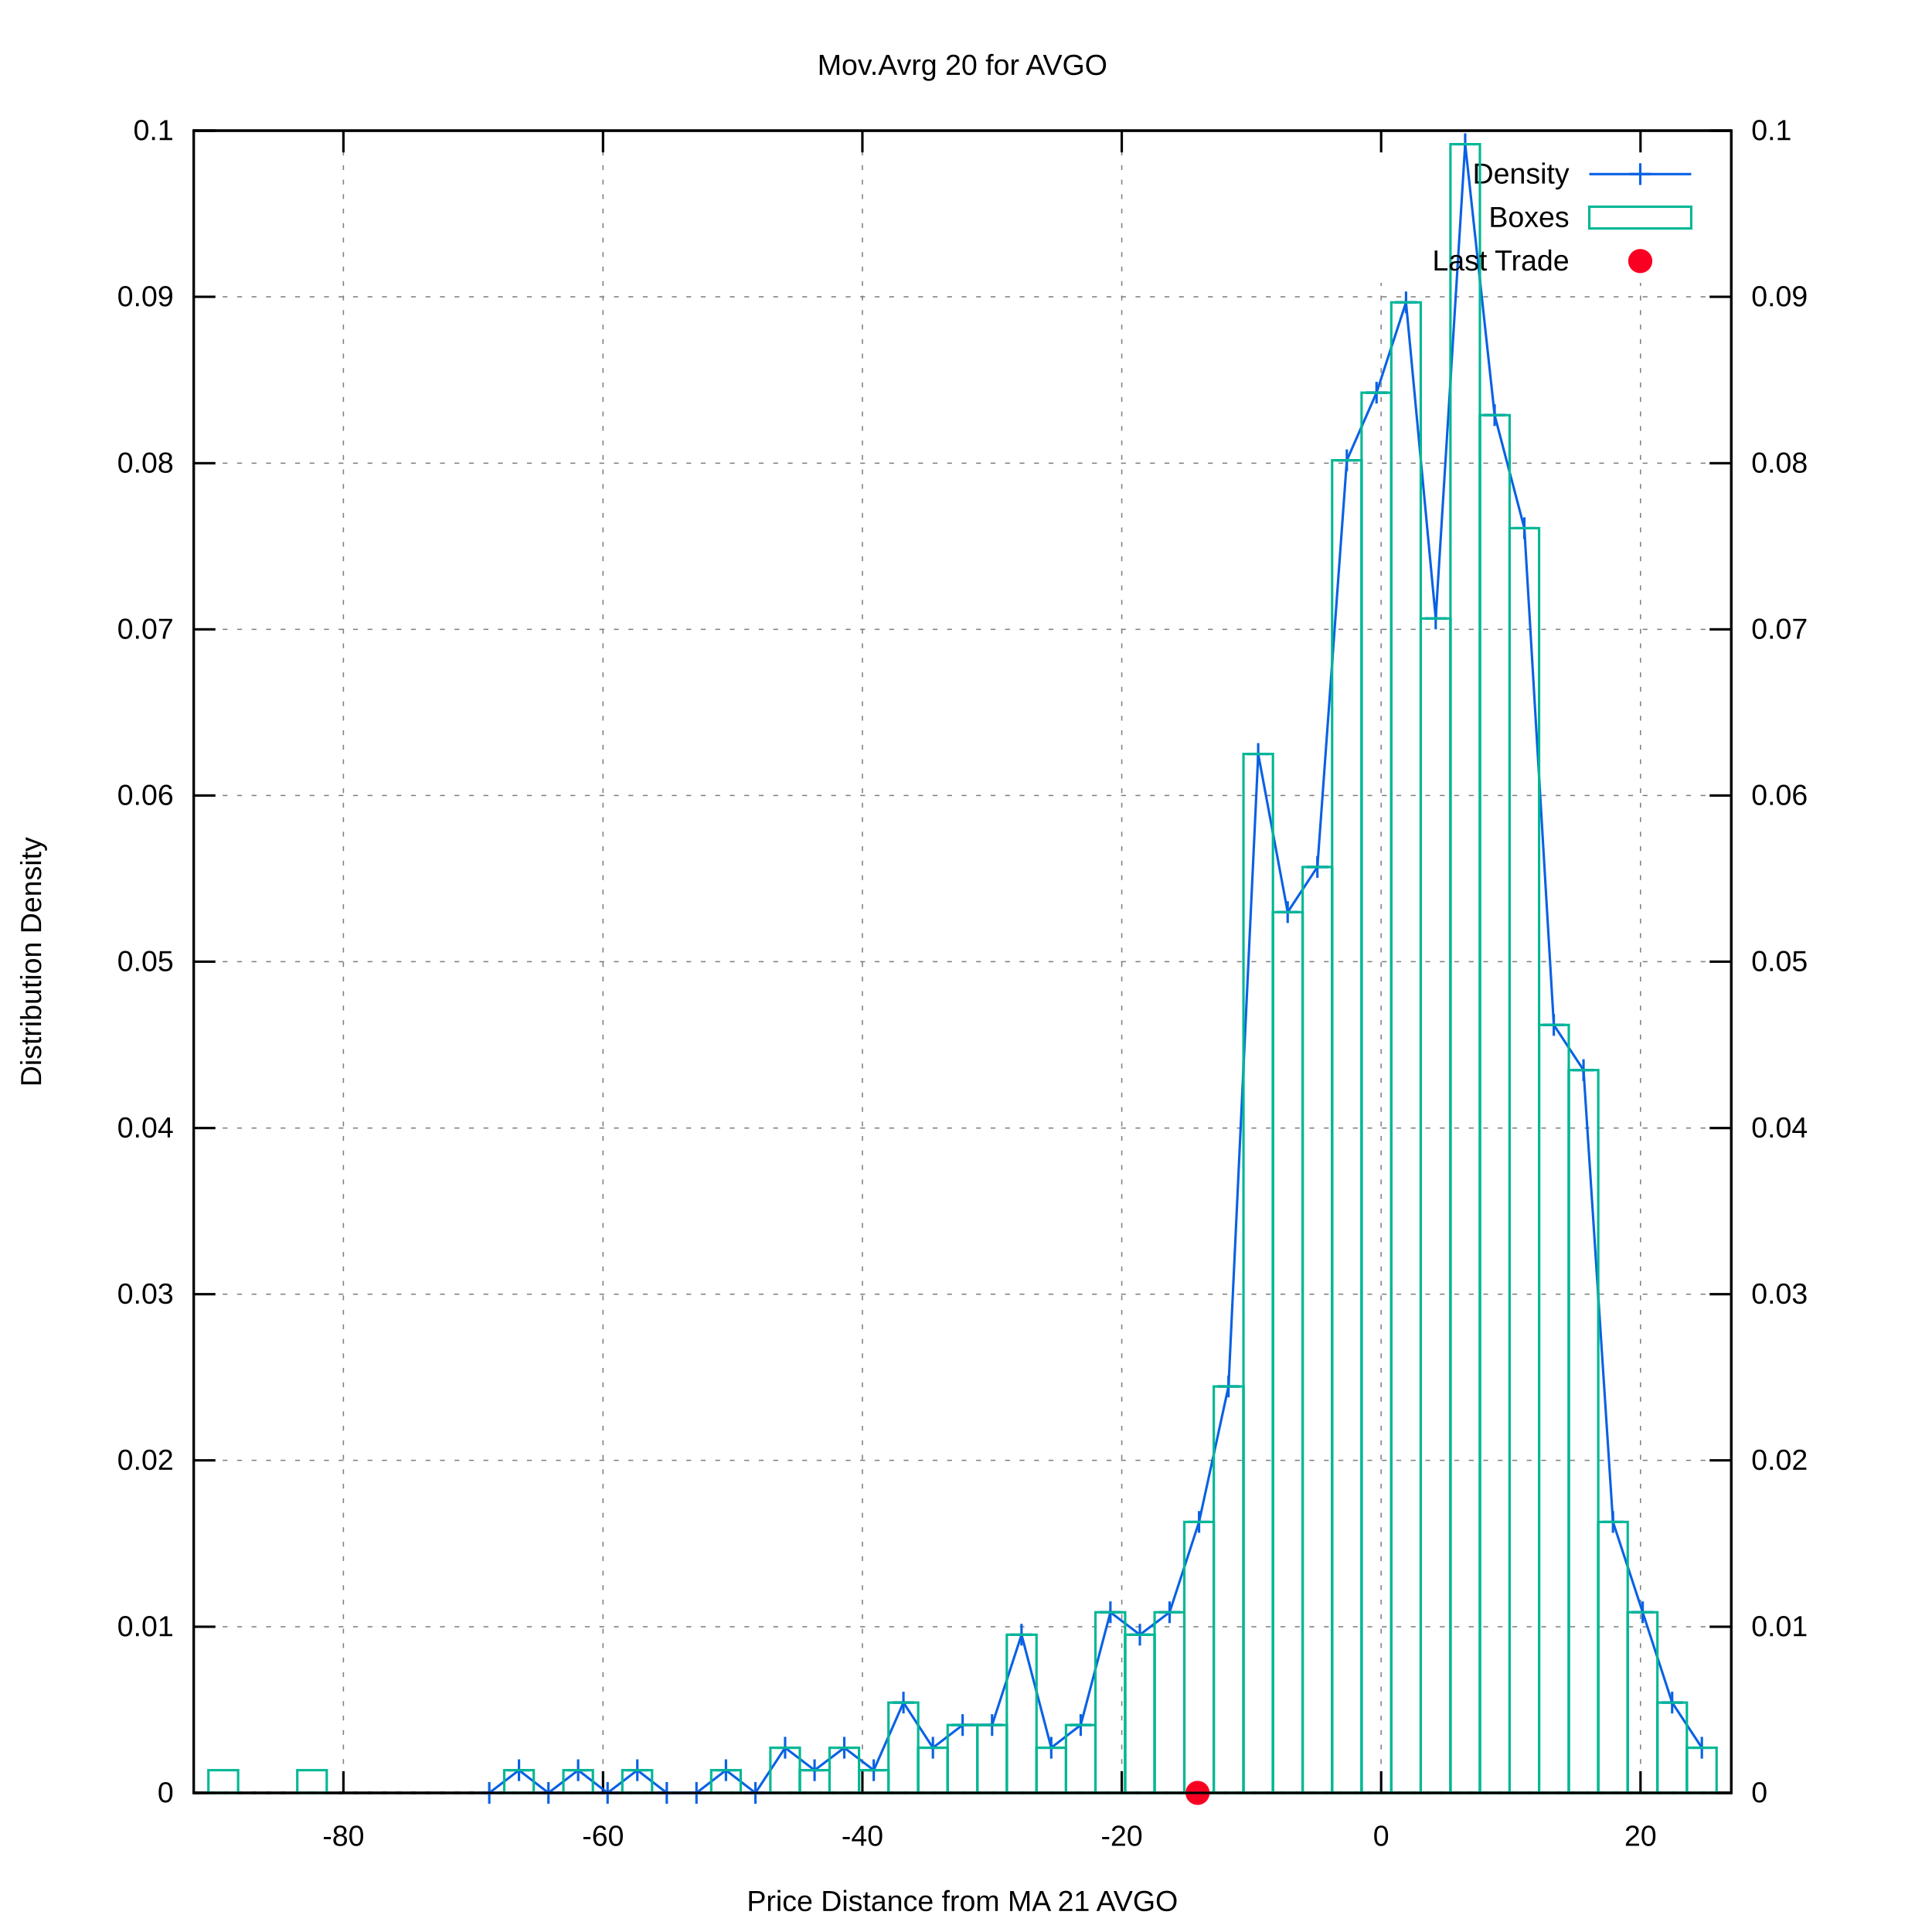
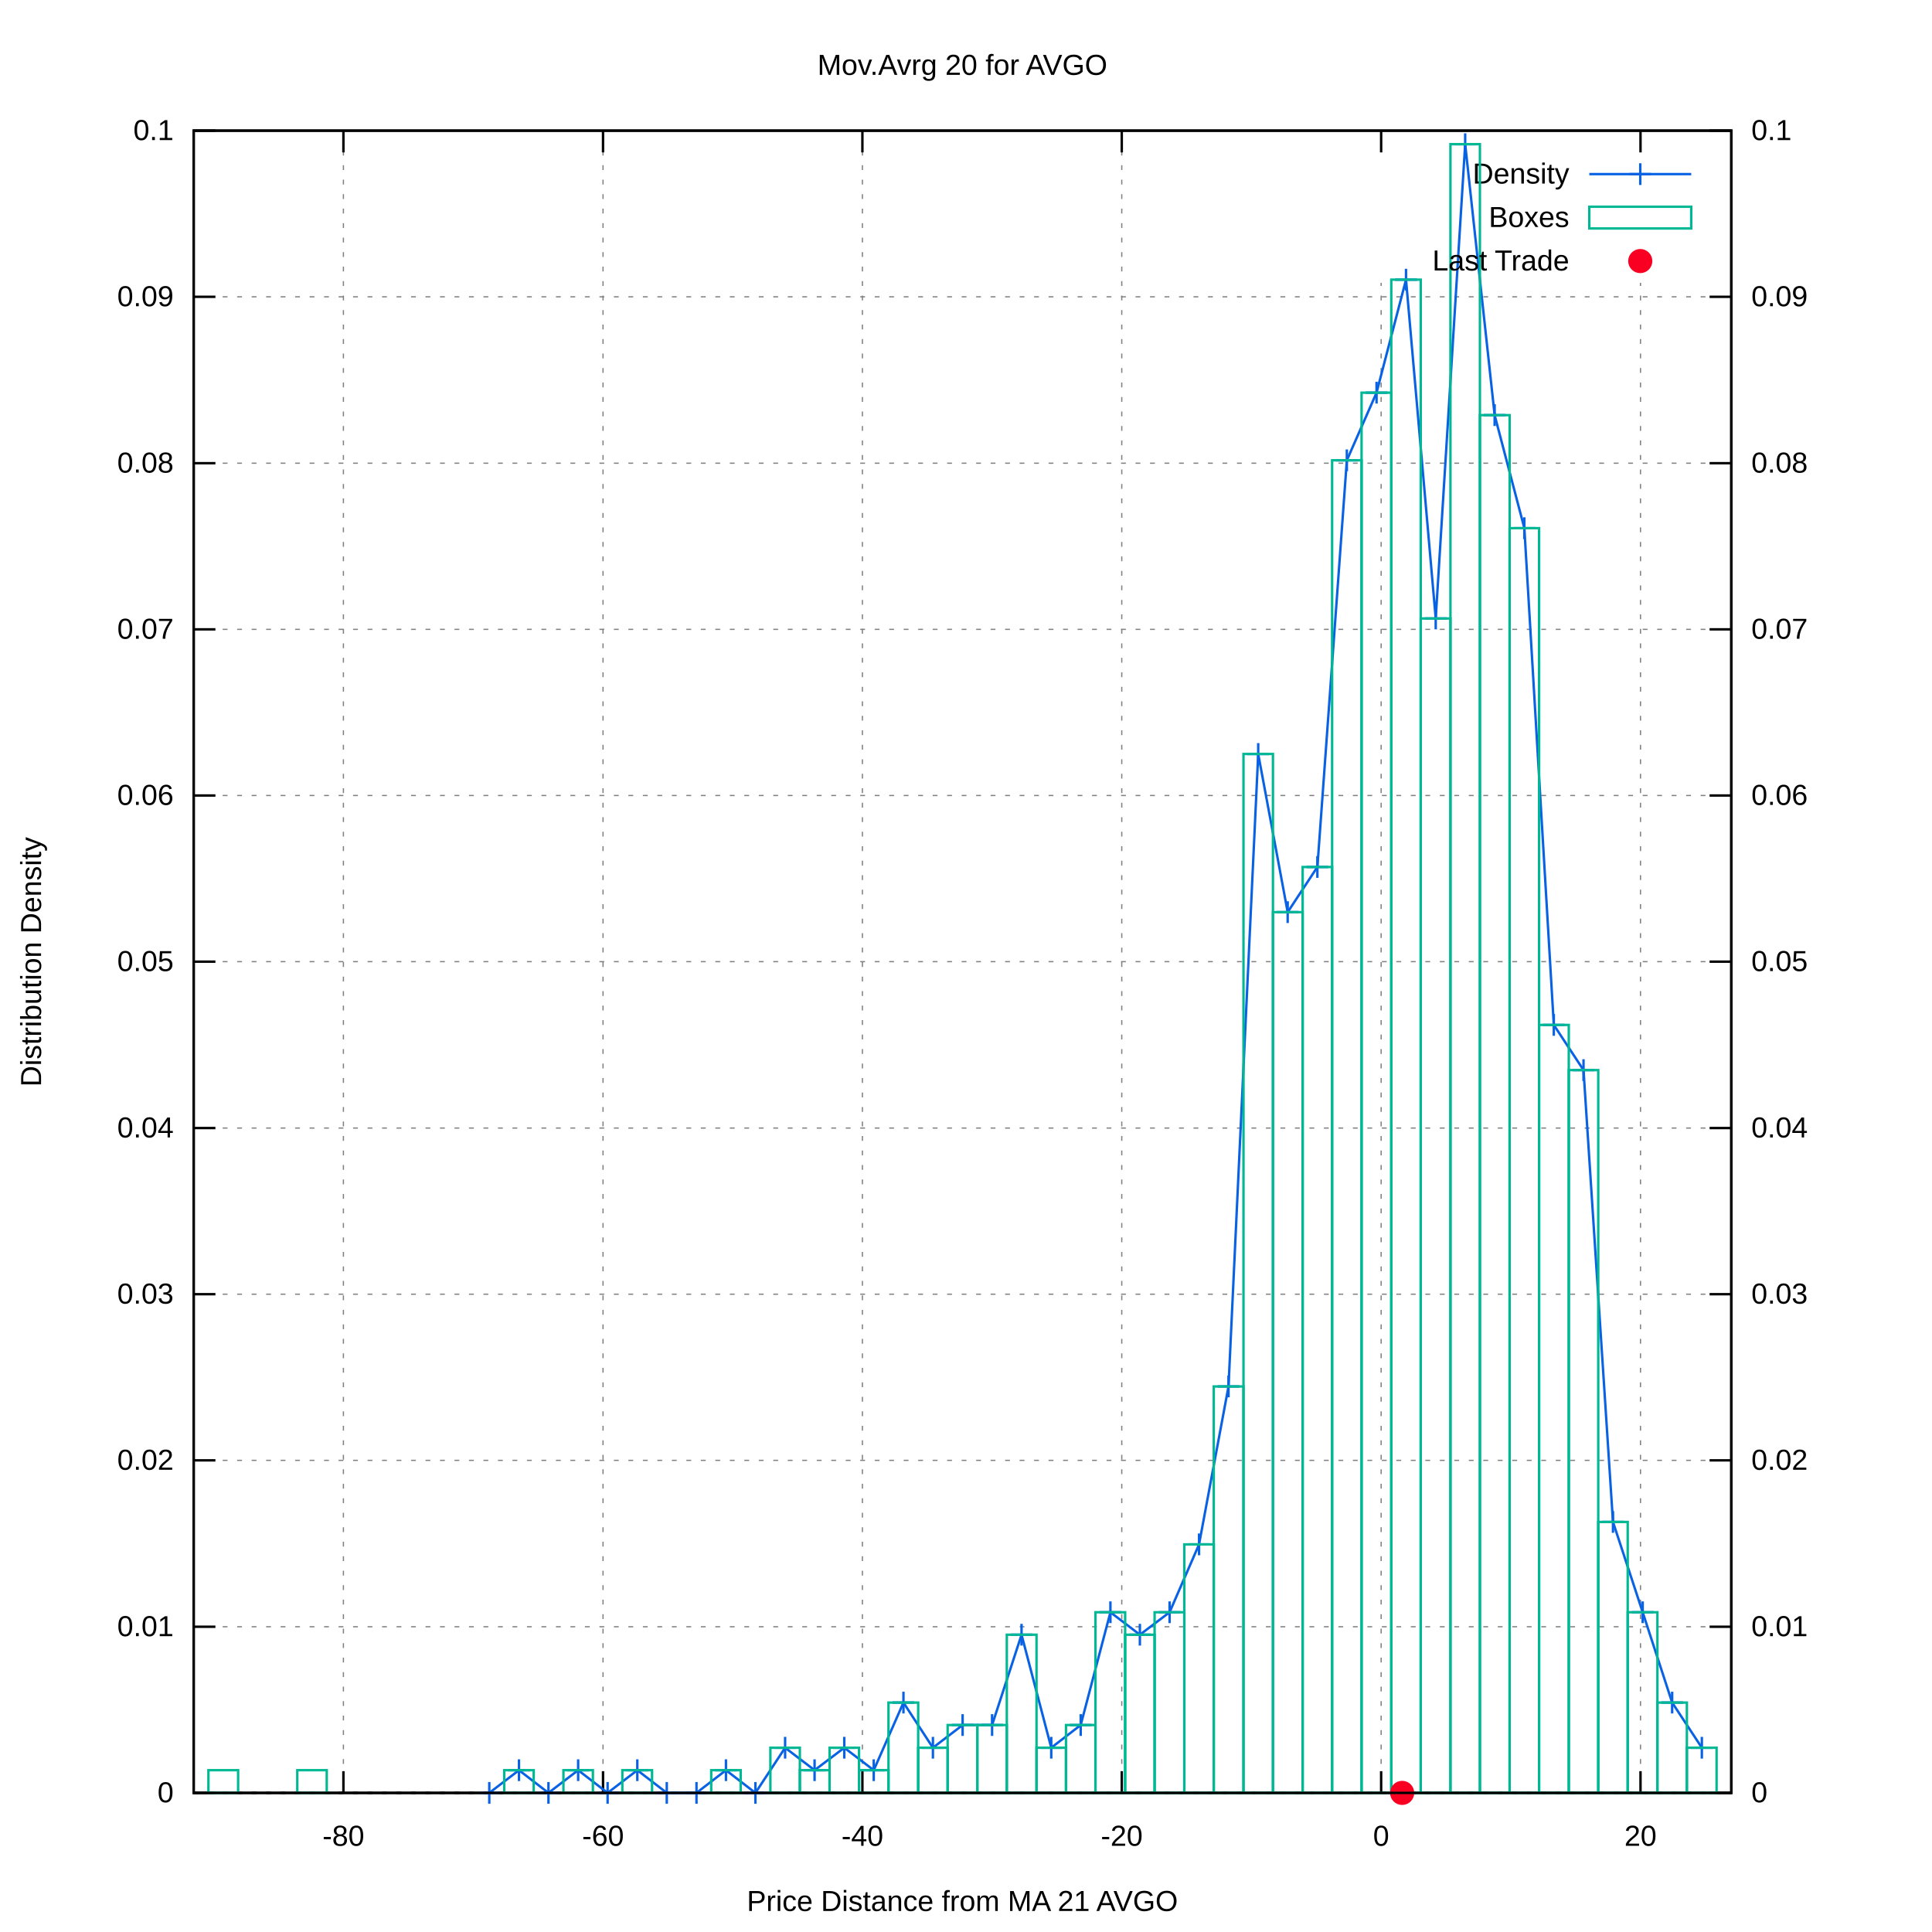
<svg xmlns="http://www.w3.org/2000/svg" xmlns:xlink="http://www.w3.org/1999/xlink" viewBox="0 0 800 800">
  <g id="gnuplot_canvas">
    <rect x="0" y="0" width="800" height="800" fill="#ffffff" />
    <defs>
      <circle id="gpDot" r="0.5" stroke-width="0.5" />
      <path id="gpPt0" stroke-width="0.222" stroke="currentColor" d="M-1,0 h2 M0,-1 v2" />
      <path id="gpPt1" stroke-width="0.222" stroke="currentColor" d="M-1,-1 L1,1 M1,-1 L-1,1" />
      <path id="gpPt2" stroke-width="0.222" stroke="currentColor" d="M-1,0 L1,0 M0,-1 L0,1 M-1,-1 L1,1 M-1,1 L1,-1" />
      <rect id="gpPt3" stroke-width="0.222" stroke="currentColor" x="-1" y="-1" width="2" height="2" />
      <rect id="gpPt4" stroke-width="0.222" stroke="currentColor" fill="currentColor" x="-1" y="-1" width="2" height="2" />
      <circle id="gpPt5" stroke-width="0.222" stroke="currentColor" cx="0" cy="0" r="1" />
      <use xlink:href="#gpPt5" id="gpPt6" fill="currentColor" stroke="none" />
      <path id="gpPt7" stroke-width="0.222" stroke="currentColor" d="M0,-1.33 L-1.33,0.67 L1.33,0.67 z" />
      <use xlink:href="#gpPt7" id="gpPt8" fill="currentColor" stroke="none" />
      <use xlink:href="#gpPt7" id="gpPt9" stroke="currentColor" transform="rotate(180)" />
      <use xlink:href="#gpPt9" id="gpPt10" fill="currentColor" stroke="none" />
      <use xlink:href="#gpPt3" id="gpPt11" stroke="currentColor" transform="rotate(45)" />
      <use xlink:href="#gpPt11" id="gpPt12" fill="currentColor" stroke="none" />
      <path id="gpPt13" stroke-width="0.222" stroke="currentColor" d="M0,1.330 L1.265,0.411 L0.782,-1.067 L-0.782,-1.076 L-1.265,0.411 z" />
      <use xlink:href="#gpPt13" id="gpPt14" fill="currentColor" stroke="none" />
      <filter id="textbox" filterUnits="objectBoundingBox" x="0" y="0" height="1" width="1">
        <feFlood flood-color="#FFFFFF" flood-opacity="1" result="bgnd" />
        <feComposite in="SourceGraphic" in2="bgnd" operator="atop" />
      </filter>
      <filter id="greybox" filterUnits="objectBoundingBox" x="0" y="0" height="1" width="1">
        <feFlood flood-color="lightgrey" flood-opacity="1" result="grey" />
        <feComposite in="SourceGraphic" in2="grey" operator="atop" />
      </filter>
    </defs>
    <g fill="none" color="#FFFFFF" stroke="black" stroke-width="1.00" stroke-linecap="butt" stroke-linejoin="miter">
</g>
    <g fill="none" color="black" stroke="currentColor" stroke-width="1.00" stroke-linecap="butt" stroke-linejoin="miter">
</g>
    <g fill="none" color="black" stroke="black" stroke-width="0.50" stroke-linecap="butt" stroke-linejoin="miter">
</g>
    <g fill="none" color="gray" stroke="currentColor" stroke-width="0.50" stroke-linecap="butt" stroke-linejoin="miter">
      <path stroke="gray" stroke-dasharray="2,4" class="gridline" d="M80.2,742.4 L716.9,742.4  " />
    </g>
    <g fill="none" color="gray" stroke="gray" stroke-width="1.00" stroke-linecap="butt" stroke-linejoin="miter">
</g>
    <g fill="none" color="black" stroke="currentColor" stroke-width="1.00" stroke-linecap="butt" stroke-linejoin="miter">
      <path stroke="black" d="M80.2,742.4 L89.2,742.4  " />
      <g transform="translate(71.9,746.3)" stroke="none" fill="black" font-family="arial" font-size="12.00" text-anchor="end">
        <text>
          <tspan font-family="arial"> 0</tspan>
        </text>
      </g>
    </g>
    <g fill="none" color="black" stroke="currentColor" stroke-width="1.00" stroke-linecap="butt" stroke-linejoin="miter">
</g>
    <g fill="none" color="black" stroke="black" stroke-width="0.50" stroke-linecap="butt" stroke-linejoin="miter">
</g>
    <g fill="none" color="gray" stroke="currentColor" stroke-width="0.50" stroke-linecap="butt" stroke-linejoin="miter">
      <path stroke="gray" stroke-dasharray="2,4" class="gridline" d="M80.2,673.6 L716.9,673.6  " />
    </g>
    <g fill="none" color="gray" stroke="gray" stroke-width="1.00" stroke-linecap="butt" stroke-linejoin="miter">
</g>
    <g fill="none" color="black" stroke="currentColor" stroke-width="1.00" stroke-linecap="butt" stroke-linejoin="miter">
      <path stroke="black" d="M80.2,673.6 L89.2,673.6  " />
      <g transform="translate(71.9,677.5)" stroke="none" fill="black" font-family="arial" font-size="12.00" text-anchor="end">
        <text>
          <tspan font-family="arial"> 0.01</tspan>
        </text>
      </g>
    </g>
    <g fill="none" color="black" stroke="currentColor" stroke-width="1.00" stroke-linecap="butt" stroke-linejoin="miter">
</g>
    <g fill="none" color="black" stroke="black" stroke-width="0.50" stroke-linecap="butt" stroke-linejoin="miter">
</g>
    <g fill="none" color="gray" stroke="currentColor" stroke-width="0.50" stroke-linecap="butt" stroke-linejoin="miter">
      <path stroke="gray" stroke-dasharray="2,4" class="gridline" d="M80.2,604.7 L716.9,604.7  " />
    </g>
    <g fill="none" color="gray" stroke="gray" stroke-width="1.00" stroke-linecap="butt" stroke-linejoin="miter">
</g>
    <g fill="none" color="black" stroke="currentColor" stroke-width="1.00" stroke-linecap="butt" stroke-linejoin="miter">
      <path stroke="black" d="M80.2,604.7 L89.2,604.7  " />
      <g transform="translate(71.9,608.6)" stroke="none" fill="black" font-family="arial" font-size="12.00" text-anchor="end">
        <text>
          <tspan font-family="arial"> 0.02</tspan>
        </text>
      </g>
    </g>
    <g fill="none" color="black" stroke="currentColor" stroke-width="1.00" stroke-linecap="butt" stroke-linejoin="miter">
</g>
    <g fill="none" color="black" stroke="black" stroke-width="0.50" stroke-linecap="butt" stroke-linejoin="miter">
</g>
    <g fill="none" color="gray" stroke="currentColor" stroke-width="0.50" stroke-linecap="butt" stroke-linejoin="miter">
      <path stroke="gray" stroke-dasharray="2,4" class="gridline" d="M80.2,535.9 L716.9,535.9  " />
    </g>
    <g fill="none" color="gray" stroke="gray" stroke-width="1.00" stroke-linecap="butt" stroke-linejoin="miter">
</g>
    <g fill="none" color="black" stroke="currentColor" stroke-width="1.00" stroke-linecap="butt" stroke-linejoin="miter">
      <path stroke="black" d="M80.2,535.9 L89.2,535.9  " />
      <g transform="translate(71.9,539.8)" stroke="none" fill="black" font-family="arial" font-size="12.00" text-anchor="end">
        <text>
          <tspan font-family="arial"> 0.03</tspan>
        </text>
      </g>
    </g>
    <g fill="none" color="black" stroke="currentColor" stroke-width="1.00" stroke-linecap="butt" stroke-linejoin="miter">
</g>
    <g fill="none" color="black" stroke="black" stroke-width="0.50" stroke-linecap="butt" stroke-linejoin="miter">
</g>
    <g fill="none" color="gray" stroke="currentColor" stroke-width="0.50" stroke-linecap="butt" stroke-linejoin="miter">
      <path stroke="gray" stroke-dasharray="2,4" class="gridline" d="M80.2,467.1 L716.9,467.1  " />
    </g>
    <g fill="none" color="gray" stroke="gray" stroke-width="1.00" stroke-linecap="butt" stroke-linejoin="miter">
</g>
    <g fill="none" color="black" stroke="currentColor" stroke-width="1.00" stroke-linecap="butt" stroke-linejoin="miter">
      <path stroke="black" d="M80.2,467.1 L89.2,467.1  " />
      <g transform="translate(71.9,471.0)" stroke="none" fill="black" font-family="arial" font-size="12.00" text-anchor="end">
        <text>
          <tspan font-family="arial"> 0.04</tspan>
        </text>
      </g>
    </g>
    <g fill="none" color="black" stroke="currentColor" stroke-width="1.00" stroke-linecap="butt" stroke-linejoin="miter">
</g>
    <g fill="none" color="black" stroke="black" stroke-width="0.50" stroke-linecap="butt" stroke-linejoin="miter">
</g>
    <g fill="none" color="gray" stroke="currentColor" stroke-width="0.50" stroke-linecap="butt" stroke-linejoin="miter">
      <path stroke="gray" stroke-dasharray="2,4" class="gridline" d="M80.2,398.2 L716.9,398.2  " />
    </g>
    <g fill="none" color="gray" stroke="gray" stroke-width="1.00" stroke-linecap="butt" stroke-linejoin="miter">
</g>
    <g fill="none" color="black" stroke="currentColor" stroke-width="1.00" stroke-linecap="butt" stroke-linejoin="miter">
      <path stroke="black" d="M80.2,398.2 L89.2,398.2  " />
      <g transform="translate(71.9,402.1)" stroke="none" fill="black" font-family="arial" font-size="12.00" text-anchor="end">
        <text>
          <tspan font-family="arial"> 0.05</tspan>
        </text>
      </g>
    </g>
    <g fill="none" color="black" stroke="currentColor" stroke-width="1.00" stroke-linecap="butt" stroke-linejoin="miter">
</g>
    <g fill="none" color="black" stroke="black" stroke-width="0.50" stroke-linecap="butt" stroke-linejoin="miter">
</g>
    <g fill="none" color="gray" stroke="currentColor" stroke-width="0.50" stroke-linecap="butt" stroke-linejoin="miter">
      <path stroke="gray" stroke-dasharray="2,4" class="gridline" d="M80.2,329.4 L716.9,329.4  " />
    </g>
    <g fill="none" color="gray" stroke="gray" stroke-width="1.00" stroke-linecap="butt" stroke-linejoin="miter">
</g>
    <g fill="none" color="black" stroke="currentColor" stroke-width="1.00" stroke-linecap="butt" stroke-linejoin="miter">
      <path stroke="black" d="M80.2,329.4 L89.2,329.4  " />
      <g transform="translate(71.9,333.3)" stroke="none" fill="black" font-family="arial" font-size="12.00" text-anchor="end">
        <text>
          <tspan font-family="arial"> 0.06</tspan>
        </text>
      </g>
    </g>
    <g fill="none" color="black" stroke="currentColor" stroke-width="1.00" stroke-linecap="butt" stroke-linejoin="miter">
</g>
    <g fill="none" color="black" stroke="black" stroke-width="0.50" stroke-linecap="butt" stroke-linejoin="miter">
</g>
    <g fill="none" color="gray" stroke="currentColor" stroke-width="0.50" stroke-linecap="butt" stroke-linejoin="miter">
      <path stroke="gray" stroke-dasharray="2,4" class="gridline" d="M80.2,260.6 L716.9,260.6  " />
    </g>
    <g fill="none" color="gray" stroke="gray" stroke-width="1.00" stroke-linecap="butt" stroke-linejoin="miter">
</g>
    <g fill="none" color="black" stroke="currentColor" stroke-width="1.00" stroke-linecap="butt" stroke-linejoin="miter">
      <path stroke="black" d="M80.2,260.6 L89.2,260.6  " />
      <g transform="translate(71.9,264.5)" stroke="none" fill="black" font-family="arial" font-size="12.00" text-anchor="end">
        <text>
          <tspan font-family="arial"> 0.07</tspan>
        </text>
      </g>
    </g>
    <g fill="none" color="black" stroke="currentColor" stroke-width="1.00" stroke-linecap="butt" stroke-linejoin="miter">
</g>
    <g fill="none" color="black" stroke="black" stroke-width="0.50" stroke-linecap="butt" stroke-linejoin="miter">
</g>
    <g fill="none" color="gray" stroke="currentColor" stroke-width="0.50" stroke-linecap="butt" stroke-linejoin="miter">
      <path stroke="gray" stroke-dasharray="2,4" class="gridline" d="M80.2,191.8 L716.9,191.8  " />
    </g>
    <g fill="none" color="gray" stroke="gray" stroke-width="1.00" stroke-linecap="butt" stroke-linejoin="miter">
</g>
    <g fill="none" color="black" stroke="currentColor" stroke-width="1.00" stroke-linecap="butt" stroke-linejoin="miter">
      <path stroke="black" d="M80.2,191.8 L89.2,191.8  " />
      <g transform="translate(71.9,195.7)" stroke="none" fill="black" font-family="arial" font-size="12.00" text-anchor="end">
        <text>
          <tspan font-family="arial"> 0.08</tspan>
        </text>
      </g>
    </g>
    <g fill="none" color="black" stroke="currentColor" stroke-width="1.00" stroke-linecap="butt" stroke-linejoin="miter">
</g>
    <g fill="none" color="black" stroke="black" stroke-width="0.50" stroke-linecap="butt" stroke-linejoin="miter">
</g>
    <g fill="none" color="gray" stroke="currentColor" stroke-width="0.50" stroke-linecap="butt" stroke-linejoin="miter">
      <path stroke="gray" stroke-dasharray="2,4" class="gridline" d="M80.2,122.9 L716.9,122.9  " />
    </g>
    <g fill="none" color="gray" stroke="gray" stroke-width="1.00" stroke-linecap="butt" stroke-linejoin="miter">
</g>
    <g fill="none" color="black" stroke="currentColor" stroke-width="1.00" stroke-linecap="butt" stroke-linejoin="miter">
      <path stroke="black" d="M80.2,122.9 L89.2,122.9  " />
      <g transform="translate(71.9,126.8)" stroke="none" fill="black" font-family="arial" font-size="12.00" text-anchor="end">
        <text>
          <tspan font-family="arial"> 0.09</tspan>
        </text>
      </g>
    </g>
    <g fill="none" color="black" stroke="currentColor" stroke-width="1.00" stroke-linecap="butt" stroke-linejoin="miter">
</g>
    <g fill="none" color="black" stroke="black" stroke-width="0.50" stroke-linecap="butt" stroke-linejoin="miter">
</g>
    <g fill="none" color="gray" stroke="currentColor" stroke-width="0.50" stroke-linecap="butt" stroke-linejoin="miter">
      <path stroke="gray" stroke-dasharray="2,4" class="gridline" d="M80.2,54.1 L716.9,54.1  " />
    </g>
    <g fill="none" color="gray" stroke="gray" stroke-width="1.00" stroke-linecap="butt" stroke-linejoin="miter">
</g>
    <g fill="none" color="black" stroke="currentColor" stroke-width="1.00" stroke-linecap="butt" stroke-linejoin="miter">
      <path stroke="black" d="M80.2,54.1 L89.2,54.1  " />
      <g transform="translate(71.9,58.0)" stroke="none" fill="black" font-family="arial" font-size="12.00" text-anchor="end">
        <text>
          <tspan font-family="arial"> 0.1</tspan>
        </text>
      </g>
    </g>
    <g fill="none" color="black" stroke="currentColor" stroke-width="1.00" stroke-linecap="butt" stroke-linejoin="miter">
</g>
    <g fill="none" color="black" stroke="black" stroke-width="0.50" stroke-linecap="butt" stroke-linejoin="miter">
</g>
    <g fill="none" color="gray" stroke="currentColor" stroke-width="0.50" stroke-linecap="butt" stroke-linejoin="miter">
      <path stroke="gray" stroke-dasharray="2,4" class="gridline" d="M142.2,742.4 L142.2,54.1  " />
    </g>
    <g fill="none" color="gray" stroke="gray" stroke-width="1.00" stroke-linecap="butt" stroke-linejoin="miter">
</g>
    <g fill="none" color="black" stroke="currentColor" stroke-width="1.00" stroke-linecap="butt" stroke-linejoin="miter">
      <path stroke="black" d="M142.2,742.4 L142.2,733.4 M142.2,54.1 L142.2,63.1  " />
      <g transform="translate(142.2,764.3)" stroke="none" fill="black" font-family="arial" font-size="12.00" text-anchor="middle">
        <text>
          <tspan font-family="arial">-80</tspan>
        </text>
      </g>
    </g>
    <g fill="none" color="black" stroke="currentColor" stroke-width="1.00" stroke-linecap="butt" stroke-linejoin="miter">
</g>
    <g fill="none" color="black" stroke="black" stroke-width="0.50" stroke-linecap="butt" stroke-linejoin="miter">
</g>
    <g fill="none" color="gray" stroke="currentColor" stroke-width="0.50" stroke-linecap="butt" stroke-linejoin="miter">
      <path stroke="gray" stroke-dasharray="2,4" class="gridline" d="M249.7,742.4 L249.7,54.1  " />
    </g>
    <g fill="none" color="gray" stroke="gray" stroke-width="1.00" stroke-linecap="butt" stroke-linejoin="miter">
</g>
    <g fill="none" color="black" stroke="currentColor" stroke-width="1.00" stroke-linecap="butt" stroke-linejoin="miter">
      <path stroke="black" d="M249.7,742.4 L249.7,733.4 M249.7,54.1 L249.7,63.1  " />
      <g transform="translate(249.7,764.3)" stroke="none" fill="black" font-family="arial" font-size="12.00" text-anchor="middle">
        <text>
          <tspan font-family="arial">-60</tspan>
        </text>
      </g>
    </g>
    <g fill="none" color="black" stroke="currentColor" stroke-width="1.00" stroke-linecap="butt" stroke-linejoin="miter">
</g>
    <g fill="none" color="black" stroke="black" stroke-width="0.50" stroke-linecap="butt" stroke-linejoin="miter">
</g>
    <g fill="none" color="gray" stroke="currentColor" stroke-width="0.50" stroke-linecap="butt" stroke-linejoin="miter">
      <path stroke="gray" stroke-dasharray="2,4" class="gridline" d="M357.1,742.4 L357.1,54.1  " />
    </g>
    <g fill="none" color="gray" stroke="gray" stroke-width="1.00" stroke-linecap="butt" stroke-linejoin="miter">
</g>
    <g fill="none" color="black" stroke="currentColor" stroke-width="1.00" stroke-linecap="butt" stroke-linejoin="miter">
      <path stroke="black" d="M357.1,742.4 L357.1,733.4 M357.1,54.1 L357.1,63.1  " />
      <g transform="translate(357.1,764.3)" stroke="none" fill="black" font-family="arial" font-size="12.00" text-anchor="middle">
        <text>
          <tspan font-family="arial">-40</tspan>
        </text>
      </g>
    </g>
    <g fill="none" color="black" stroke="currentColor" stroke-width="1.00" stroke-linecap="butt" stroke-linejoin="miter">
</g>
    <g fill="none" color="black" stroke="black" stroke-width="0.50" stroke-linecap="butt" stroke-linejoin="miter">
</g>
    <g fill="none" color="gray" stroke="currentColor" stroke-width="0.50" stroke-linecap="butt" stroke-linejoin="miter">
      <path stroke="gray" stroke-dasharray="2,4" class="gridline" d="M464.5,742.4 L464.5,54.1  " />
    </g>
    <g fill="none" color="gray" stroke="gray" stroke-width="1.00" stroke-linecap="butt" stroke-linejoin="miter">
</g>
    <g fill="none" color="black" stroke="currentColor" stroke-width="1.00" stroke-linecap="butt" stroke-linejoin="miter">
      <path stroke="black" d="M464.5,742.4 L464.5,733.4 M464.5,54.1 L464.5,63.1  " />
      <g transform="translate(464.5,764.3)" stroke="none" fill="black" font-family="arial" font-size="12.00" text-anchor="middle">
        <text>
          <tspan font-family="arial">-20</tspan>
        </text>
      </g>
    </g>
    <g fill="none" color="black" stroke="currentColor" stroke-width="1.00" stroke-linecap="butt" stroke-linejoin="miter">
</g>
    <g fill="none" color="black" stroke="black" stroke-width="0.50" stroke-linecap="butt" stroke-linejoin="miter">
</g>
    <g fill="none" color="gray" stroke="currentColor" stroke-width="0.50" stroke-linecap="butt" stroke-linejoin="miter">
      <path stroke="gray" stroke-dasharray="2,4" class="gridline" d="M571.9,742.4 L571.9,117.1 M571.9,63.1 L571.9,54.1  " />
    </g>
    <g fill="none" color="gray" stroke="gray" stroke-width="1.00" stroke-linecap="butt" stroke-linejoin="miter">
</g>
    <g fill="none" color="black" stroke="currentColor" stroke-width="1.00" stroke-linecap="butt" stroke-linejoin="miter">
      <path stroke="black" d="M571.9,742.4 L571.9,733.4 M571.9,54.1 L571.9,63.1  " />
      <g transform="translate(571.9,764.3)" stroke="none" fill="black" font-family="arial" font-size="12.00" text-anchor="middle">
        <text>
          <tspan font-family="arial"> 0</tspan>
        </text>
      </g>
    </g>
    <g fill="none" color="black" stroke="currentColor" stroke-width="1.00" stroke-linecap="butt" stroke-linejoin="miter">
</g>
    <g fill="none" color="black" stroke="black" stroke-width="0.50" stroke-linecap="butt" stroke-linejoin="miter">
</g>
    <g fill="none" color="gray" stroke="currentColor" stroke-width="0.50" stroke-linecap="butt" stroke-linejoin="miter">
      <path stroke="gray" stroke-dasharray="2,4" class="gridline" d="M679.3,742.4 L679.3,117.1 M679.3,63.1 L679.3,54.1  " />
    </g>
    <g fill="none" color="gray" stroke="gray" stroke-width="1.00" stroke-linecap="butt" stroke-linejoin="miter">
</g>
    <g fill="none" color="black" stroke="currentColor" stroke-width="1.00" stroke-linecap="butt" stroke-linejoin="miter">
      <path stroke="black" d="M679.3,742.4 L679.3,733.4 M679.3,54.1 L679.3,63.1  " />
      <g transform="translate(679.3,764.3)" stroke="none" fill="black" font-family="arial" font-size="12.00" text-anchor="middle">
        <text>
          <tspan font-family="arial"> 20</tspan>
        </text>
      </g>
    </g>
    <g fill="none" color="black" stroke="currentColor" stroke-width="1.00" stroke-linecap="butt" stroke-linejoin="miter">
      <path stroke="black" d="M716.9,742.4 L707.9,742.4  " />
      <g transform="translate(725.2,746.3)" stroke="none" fill="black" font-family="arial" font-size="12.00" text-anchor="start">
        <text>
          <tspan font-family="arial"> 0</tspan>
        </text>
      </g>
    </g>
    <g fill="none" color="black" stroke="currentColor" stroke-width="1.00" stroke-linecap="butt" stroke-linejoin="miter">
      <path stroke="black" d="M716.9,673.6 L707.9,673.6  " />
      <g transform="translate(725.2,677.5)" stroke="none" fill="black" font-family="arial" font-size="12.00" text-anchor="start">
        <text>
          <tspan font-family="arial"> 0.01</tspan>
        </text>
      </g>
    </g>
    <g fill="none" color="black" stroke="currentColor" stroke-width="1.00" stroke-linecap="butt" stroke-linejoin="miter">
      <path stroke="black" d="M716.9,604.7 L707.9,604.7  " />
      <g transform="translate(725.2,608.6)" stroke="none" fill="black" font-family="arial" font-size="12.00" text-anchor="start">
        <text>
          <tspan font-family="arial"> 0.02</tspan>
        </text>
      </g>
    </g>
    <g fill="none" color="black" stroke="currentColor" stroke-width="1.00" stroke-linecap="butt" stroke-linejoin="miter">
      <path stroke="black" d="M716.9,535.9 L707.9,535.9  " />
      <g transform="translate(725.2,539.8)" stroke="none" fill="black" font-family="arial" font-size="12.00" text-anchor="start">
        <text>
          <tspan font-family="arial"> 0.03</tspan>
        </text>
      </g>
    </g>
    <g fill="none" color="black" stroke="currentColor" stroke-width="1.00" stroke-linecap="butt" stroke-linejoin="miter">
      <path stroke="black" d="M716.9,467.1 L707.9,467.1  " />
      <g transform="translate(725.2,471.0)" stroke="none" fill="black" font-family="arial" font-size="12.00" text-anchor="start">
        <text>
          <tspan font-family="arial"> 0.04</tspan>
        </text>
      </g>
    </g>
    <g fill="none" color="black" stroke="currentColor" stroke-width="1.00" stroke-linecap="butt" stroke-linejoin="miter">
      <path stroke="black" d="M716.9,398.2 L707.9,398.2  " />
      <g transform="translate(725.2,402.1)" stroke="none" fill="black" font-family="arial" font-size="12.00" text-anchor="start">
        <text>
          <tspan font-family="arial"> 0.05</tspan>
        </text>
      </g>
    </g>
    <g fill="none" color="black" stroke="currentColor" stroke-width="1.00" stroke-linecap="butt" stroke-linejoin="miter">
      <path stroke="black" d="M716.9,329.4 L707.9,329.4  " />
      <g transform="translate(725.2,333.3)" stroke="none" fill="black" font-family="arial" font-size="12.00" text-anchor="start">
        <text>
          <tspan font-family="arial"> 0.06</tspan>
        </text>
      </g>
    </g>
    <g fill="none" color="black" stroke="currentColor" stroke-width="1.00" stroke-linecap="butt" stroke-linejoin="miter">
      <path stroke="black" d="M716.9,260.6 L707.9,260.6  " />
      <g transform="translate(725.2,264.5)" stroke="none" fill="black" font-family="arial" font-size="12.00" text-anchor="start">
        <text>
          <tspan font-family="arial"> 0.07</tspan>
        </text>
      </g>
    </g>
    <g fill="none" color="black" stroke="currentColor" stroke-width="1.00" stroke-linecap="butt" stroke-linejoin="miter">
      <path stroke="black" d="M716.9,191.8 L707.9,191.8  " />
      <g transform="translate(725.2,195.7)" stroke="none" fill="black" font-family="arial" font-size="12.00" text-anchor="start">
        <text>
          <tspan font-family="arial"> 0.08</tspan>
        </text>
      </g>
    </g>
    <g fill="none" color="black" stroke="currentColor" stroke-width="1.00" stroke-linecap="butt" stroke-linejoin="miter">
      <path stroke="black" d="M716.9,122.9 L707.9,122.9  " />
      <g transform="translate(725.2,126.8)" stroke="none" fill="black" font-family="arial" font-size="12.00" text-anchor="start">
        <text>
          <tspan font-family="arial"> 0.09</tspan>
        </text>
      </g>
    </g>
    <g fill="none" color="black" stroke="currentColor" stroke-width="1.00" stroke-linecap="butt" stroke-linejoin="miter">
      <path stroke="black" d="M716.9,54.1 L707.9,54.1  " />
      <g transform="translate(725.2,58.0)" stroke="none" fill="black" font-family="arial" font-size="12.00" text-anchor="start">
        <text>
          <tspan font-family="arial"> 0.1</tspan>
        </text>
      </g>
    </g>
    <g fill="none" color="black" stroke="currentColor" stroke-width="1.00" stroke-linecap="butt" stroke-linejoin="miter">
</g>
    <g fill="none" color="gray" stroke="currentColor" stroke-width="1.00" stroke-linecap="butt" stroke-linejoin="miter">
      <path stroke="black" stroke-dasharray="2,4" d="M80.2,742.4 L716.9,742.4  " />
    </g>
    <g fill="none" color="black" stroke="currentColor" stroke-width="1.00" stroke-linecap="butt" stroke-linejoin="miter">
      <path stroke="black" d="M80.2,54.1 L80.2,742.4 L716.9,742.4 L716.9,54.1 L80.2,54.1 Z  " />
    </g>
    <g fill="none" color="black" stroke="currentColor" stroke-width="1.00" stroke-linecap="butt" stroke-linejoin="miter">
      <g transform="translate(17.0,398.3) rotate(270)" stroke="none" fill="black" font-family="arial" font-size="12.00" text-anchor="middle">
        <text>
          <tspan font-family="arial">Distribution Density</tspan>
        </text>
      </g>
    </g>
    <g fill="none" color="black" stroke="currentColor" stroke-width="1.00" stroke-linecap="butt" stroke-linejoin="miter">
      <g transform="translate(398.5,791.3)" stroke="none" fill="black" font-family="arial" font-size="12.00" text-anchor="middle">
        <text>
          <tspan font-family="arial">Price Distance from MA 21 AVGO</tspan>
        </text>
      </g>
    </g>
    <g fill="none" color="black" stroke="currentColor" stroke-width="1.00" stroke-linecap="butt" stroke-linejoin="miter">
      <g transform="translate(398.5,31.0)" stroke="none" fill="black" font-family="arial" font-size="12.00" text-anchor="middle">
        <text>
          <tspan font-family="arial">Mov.Avrg 20 for AVGO </tspan>
        </text>
      </g>
    </g>
    <g id="gnuplot_plot_1">
      <g fill="none" color="black" stroke="currentColor" stroke-width="1.00" stroke-linecap="butt" stroke-linejoin="miter">
        <g transform="translate(649.8,76.0)" stroke="none" fill="black" font-family="arial" font-size="12.00" text-anchor="end">
          <text>
            <tspan font-family="arial">Density</tspan>
          </text>
        </g>
      </g>
      <g fill="none" color="black" stroke="currentColor" stroke-width="1.00" stroke-linecap="butt" stroke-linejoin="miter">
-         <path stroke="rgb(  9,  97, 228)" d="M658.1,72.1 L700.3,72.1 M202.6,742.4 L214.9,733.0 L227.1,742.4 L239.4,733.0 L251.6,742.4 L263.9,733.0   L276.1,742.4 L288.4,742.4 L300.6,733.0 L312.8,742.4 L325.1,723.7 L337.3,733.0 L349.6,723.7 L361.8,733.0   L374.1,705.0 L386.3,723.7 L398.6,714.3 L410.8,714.3 L423.0,676.9 L435.3,723.7 L447.5,714.3 L459.8,667.6   L472.0,676.9 L484.3,667.6 L496.5,630.2 L508.7,574.1 L521.0,312.2 L533.2,377.7 L545.5,359.0 L557.7,190.6   L570.0,162.6 L582.2,125.2 L594.5,256.1 L606.7,59.7 L618.9,171.9 L631.2,218.7 L643.4,424.4 L655.7,443.1   L667.9,630.2 L680.2,667.6 L692.4,705.0 L704.7,723.7  " />
+         <path stroke="rgb(  9,  97, 228)" d="M658.1,72.1 L700.3,72.1 M202.6,742.4 L214.9,733.0 L227.1,742.4 L239.4,733.0 L251.6,742.4 L263.9,733.0   L276.1,742.4 L288.4,742.4 L300.6,733.0 L312.8,742.4 L325.1,723.7 L337.3,733.0 L349.6,723.7 L361.8,733.0   L374.1,705.0 L386.3,723.7 L398.6,714.3 L410.8,714.3 L423.0,676.9 L435.3,723.7 L447.5,714.3 L459.8,667.6   L472.0,676.9 L484.3,667.6 L496.5,639.5 L508.7,574.1 L521.0,312.2 L533.2,377.7 L545.5,359.0 L557.7,190.6   L570.0,162.6 L582.2,115.8 L594.5,256.1 L606.7,59.7 L618.9,171.9 L631.2,218.7 L643.4,424.4 L655.7,443.1   L667.9,630.2 L680.2,667.6 L692.4,705.0 L704.7,723.7  " />
        <use xlink:href="#gpPt0" transform="translate(202.6,742.4) scale(4.50)" color="rgb(  9,  97, 228)" />
        <use xlink:href="#gpPt0" transform="translate(214.9,733.0) scale(4.50)" color="rgb(  9,  97, 228)" />
        <use xlink:href="#gpPt0" transform="translate(227.1,742.4) scale(4.50)" color="rgb(  9,  97, 228)" />
        <use xlink:href="#gpPt0" transform="translate(239.4,733.0) scale(4.50)" color="rgb(  9,  97, 228)" />
        <use xlink:href="#gpPt0" transform="translate(251.6,742.4) scale(4.50)" color="rgb(  9,  97, 228)" />
        <use xlink:href="#gpPt0" transform="translate(263.9,733.0) scale(4.50)" color="rgb(  9,  97, 228)" />
        <use xlink:href="#gpPt0" transform="translate(276.1,742.4) scale(4.50)" color="rgb(  9,  97, 228)" />
        <use xlink:href="#gpPt0" transform="translate(288.4,742.4) scale(4.50)" color="rgb(  9,  97, 228)" />
        <use xlink:href="#gpPt0" transform="translate(300.6,733.0) scale(4.50)" color="rgb(  9,  97, 228)" />
        <use xlink:href="#gpPt0" transform="translate(312.8,742.4) scale(4.50)" color="rgb(  9,  97, 228)" />
        <use xlink:href="#gpPt0" transform="translate(325.1,723.7) scale(4.50)" color="rgb(  9,  97, 228)" />
        <use xlink:href="#gpPt0" transform="translate(337.3,733.0) scale(4.50)" color="rgb(  9,  97, 228)" />
        <use xlink:href="#gpPt0" transform="translate(349.6,723.7) scale(4.50)" color="rgb(  9,  97, 228)" />
        <use xlink:href="#gpPt0" transform="translate(361.8,733.0) scale(4.50)" color="rgb(  9,  97, 228)" />
        <use xlink:href="#gpPt0" transform="translate(374.1,705.0) scale(4.50)" color="rgb(  9,  97, 228)" />
        <use xlink:href="#gpPt0" transform="translate(386.3,723.7) scale(4.50)" color="rgb(  9,  97, 228)" />
        <use xlink:href="#gpPt0" transform="translate(398.6,714.3) scale(4.50)" color="rgb(  9,  97, 228)" />
        <use xlink:href="#gpPt0" transform="translate(410.8,714.3) scale(4.50)" color="rgb(  9,  97, 228)" />
        <use xlink:href="#gpPt0" transform="translate(423.0,676.9) scale(4.50)" color="rgb(  9,  97, 228)" />
        <use xlink:href="#gpPt0" transform="translate(435.3,723.7) scale(4.50)" color="rgb(  9,  97, 228)" />
        <use xlink:href="#gpPt0" transform="translate(447.5,714.3) scale(4.50)" color="rgb(  9,  97, 228)" />
        <use xlink:href="#gpPt0" transform="translate(459.8,667.6) scale(4.50)" color="rgb(  9,  97, 228)" />
        <use xlink:href="#gpPt0" transform="translate(472.0,676.9) scale(4.50)" color="rgb(  9,  97, 228)" />
        <use xlink:href="#gpPt0" transform="translate(484.3,667.6) scale(4.50)" color="rgb(  9,  97, 228)" />
-         <use xlink:href="#gpPt0" transform="translate(496.5,630.2) scale(4.50)" color="rgb(  9,  97, 228)" />
+         <use xlink:href="#gpPt0" transform="translate(496.5,639.5) scale(4.50)" color="rgb(  9,  97, 228)" />
        <use xlink:href="#gpPt0" transform="translate(508.7,574.1) scale(4.50)" color="rgb(  9,  97, 228)" />
        <use xlink:href="#gpPt0" transform="translate(521.0,312.2) scale(4.50)" color="rgb(  9,  97, 228)" />
        <use xlink:href="#gpPt0" transform="translate(533.2,377.7) scale(4.50)" color="rgb(  9,  97, 228)" />
        <use xlink:href="#gpPt0" transform="translate(545.5,359.0) scale(4.50)" color="rgb(  9,  97, 228)" />
        <use xlink:href="#gpPt0" transform="translate(557.7,190.6) scale(4.50)" color="rgb(  9,  97, 228)" />
        <use xlink:href="#gpPt0" transform="translate(570.0,162.6) scale(4.50)" color="rgb(  9,  97, 228)" />
-         <use xlink:href="#gpPt0" transform="translate(582.2,125.2) scale(4.50)" color="rgb(  9,  97, 228)" />
+         <use xlink:href="#gpPt0" transform="translate(582.2,115.8) scale(4.50)" color="rgb(  9,  97, 228)" />
        <use xlink:href="#gpPt0" transform="translate(594.5,256.1) scale(4.50)" color="rgb(  9,  97, 228)" />
        <use xlink:href="#gpPt0" transform="translate(606.7,59.7) scale(4.50)" color="rgb(  9,  97, 228)" />
        <use xlink:href="#gpPt0" transform="translate(618.9,171.9) scale(4.50)" color="rgb(  9,  97, 228)" />
        <use xlink:href="#gpPt0" transform="translate(631.2,218.7) scale(4.50)" color="rgb(  9,  97, 228)" />
        <use xlink:href="#gpPt0" transform="translate(643.4,424.4) scale(4.50)" color="rgb(  9,  97, 228)" />
        <use xlink:href="#gpPt0" transform="translate(655.7,443.1) scale(4.50)" color="rgb(  9,  97, 228)" />
        <use xlink:href="#gpPt0" transform="translate(667.9,630.2) scale(4.50)" color="rgb(  9,  97, 228)" />
        <use xlink:href="#gpPt0" transform="translate(680.2,667.6) scale(4.50)" color="rgb(  9,  97, 228)" />
        <use xlink:href="#gpPt0" transform="translate(692.4,705.0) scale(4.50)" color="rgb(  9,  97, 228)" />
        <use xlink:href="#gpPt0" transform="translate(704.7,723.7) scale(4.50)" color="rgb(  9,  97, 228)" />
        <use xlink:href="#gpPt0" transform="translate(679.2,72.1) scale(4.50)" color="rgb(  9,  97, 228)" />
      </g>
    </g>
    <g id="gnuplot_plot_2">
      <g fill="none" color="black" stroke="currentColor" stroke-width="1.00" stroke-linecap="butt" stroke-linejoin="miter">
        <g transform="translate(649.8,94.0)" stroke="none" fill="black" font-family="arial" font-size="12.00" text-anchor="end">
          <text>
            <tspan font-family="arial">Boxes</tspan>
          </text>
        </g>
      </g>
      <g fill="none" color="black" stroke="currentColor" stroke-width="1.00" stroke-linecap="butt" stroke-linejoin="miter">
        <path stroke="rgb(  0, 184, 148)" d="M658.1,94.6 L700.3,94.6 L700.3,85.6 L658.1,85.6 L658.1,94.6 Z  " />
        <path stroke="rgb(  0, 184, 148)" d="M86.3,742.4 L86.3,733.0 L98.6,733.0 L98.6,742.4 L86.3,742.4 Z  " />
        <path stroke="rgb(  0, 184, 148)" d="M123.1,742.4 L123.1,733.0 L135.3,733.0 L135.3,742.4 L123.1,742.4 Z  " />
        <path stroke="rgb(  0, 184, 148)" d="M208.8,742.4 L208.8,733.0 L221.0,733.0 L221.0,742.4 L208.8,742.4 Z  " />
        <path stroke="rgb(  0, 184, 148)" d="M233.3,742.4 L233.3,733.0 L245.5,733.0 L245.5,742.4 L233.3,742.4 Z  " />
        <path stroke="rgb(  0, 184, 148)" d="M257.7,742.4 L257.7,733.0 L270.0,733.0 L270.0,742.4 L257.7,742.4 Z  " />
        <path stroke="rgb(  0, 184, 148)" d="M294.5,742.4 L294.5,733.0 L306.7,733.0 L306.7,742.4 L294.5,742.4 Z  " />
        <path stroke="rgb(  0, 184, 148)" d="M319.0,742.4 L319.0,723.7 L331.2,723.7 L331.2,742.4 L319.0,742.4 Z  " />
        <path stroke="rgb(  0, 184, 148)" d="M331.2,742.4 L331.2,733.0 L343.5,733.0 L343.5,742.4 L331.2,742.4 Z  " />
        <path stroke="rgb(  0, 184, 148)" d="M343.5,742.4 L343.5,723.7 L355.7,723.7 L355.7,742.4 L343.5,742.4 Z  " />
        <path stroke="rgb(  0, 184, 148)" d="M355.7,742.4 L355.7,733.0 L367.9,733.0 L367.9,742.4 L355.7,742.4 Z  " />
        <path stroke="rgb(  0, 184, 148)" d="M367.9,742.4 L367.9,705.0 L380.2,705.0 L380.2,742.4 L367.9,742.4 Z  " />
        <path stroke="rgb(  0, 184, 148)" d="M380.2,742.4 L380.2,723.7 L392.4,723.7 L392.4,742.4 L380.2,742.4 Z  " />
        <path stroke="rgb(  0, 184, 148)" d="M392.4,742.4 L392.4,714.3 L404.7,714.3 L404.7,742.4 L392.4,742.4 Z  " />
        <path stroke="rgb(  0, 184, 148)" d="M404.7,742.4 L404.7,714.3 L416.9,714.3 L416.9,742.4 L404.7,742.4 Z  " />
        <path stroke="rgb(  0, 184, 148)" d="M416.9,742.4 L416.9,676.9 L429.2,676.9 L429.2,742.4 L416.9,742.4 Z  " />
        <path stroke="rgb(  0, 184, 148)" d="M429.2,742.4 L429.2,723.7 L441.4,723.7 L441.4,742.4 L429.2,742.4 Z  " />
        <path stroke="rgb(  0, 184, 148)" d="M441.4,742.4 L441.4,714.3 L453.6,714.3 L453.6,742.4 L441.4,742.4 Z  " />
        <path stroke="rgb(  0, 184, 148)" d="M453.6,742.4 L453.6,667.6 L465.9,667.6 L465.9,742.4 L453.6,742.4 Z  " />
        <path stroke="rgb(  0, 184, 148)" d="M465.9,742.4 L465.9,676.9 L478.1,676.9 L478.1,742.4 L465.9,742.4 Z  " />
        <path stroke="rgb(  0, 184, 148)" d="M478.1,742.4 L478.1,667.6 L490.4,667.6 L490.4,742.4 L478.1,742.4 Z  " />
-         <path stroke="rgb(  0, 184, 148)" d="M490.4,742.4 L490.4,630.2 L502.6,630.2 L502.6,742.4 L490.4,742.4 Z  " />
+         <path stroke="rgb(  0, 184, 148)" d="M490.4,742.4 L490.4,639.5 L502.6,639.5 L502.6,742.4 L490.4,742.4 Z  " />
        <path stroke="rgb(  0, 184, 148)" d="M502.6,742.4 L502.6,574.1 L514.9,574.1 L514.9,742.4 L502.6,742.4 Z  " />
        <path stroke="rgb(  0, 184, 148)" d="M514.9,742.4 L514.9,312.2 L527.1,312.2 L527.1,742.4 L514.9,742.4 Z  " />
        <path stroke="rgb(  0, 184, 148)" d="M527.1,742.4 L527.1,377.7 L539.4,377.7 L539.4,742.4 L527.1,742.4 Z  " />
        <path stroke="rgb(  0, 184, 148)" d="M539.4,742.4 L539.4,359.0 L551.6,359.0 L551.6,742.4 L539.4,742.4 Z  " />
        <path stroke="rgb(  0, 184, 148)" d="M551.6,742.4 L551.6,190.6 L563.8,190.6 L563.8,742.4 L551.6,742.4 Z  " />
        <path stroke="rgb(  0, 184, 148)" d="M563.8,742.4 L563.8,162.6 L576.1,162.6 L576.1,742.4 L563.8,742.4 Z  " />
-         <path stroke="rgb(  0, 184, 148)" d="M576.1,742.4 L576.1,125.2 L588.3,125.2 L588.3,742.4 L576.1,742.4 Z  " />
+         <path stroke="rgb(  0, 184, 148)" d="M576.1,742.4 L576.1,115.8 L588.3,115.8 L588.3,742.4 L576.1,742.4 Z  " />
        <path stroke="rgb(  0, 184, 148)" d="M588.3,742.4 L588.3,256.1 L600.6,256.1 L600.6,742.4 L588.3,742.4 Z  " />
        <path stroke="rgb(  0, 184, 148)" d="M600.6,742.4 L600.6,59.7 L612.8,59.7 L612.8,742.4 L600.6,742.4 Z  " />
        <path stroke="rgb(  0, 184, 148)" d="M612.8,742.4 L612.8,171.9 L625.1,171.9 L625.1,742.4 L612.8,742.4 Z  " />
        <path stroke="rgb(  0, 184, 148)" d="M625.1,742.4 L625.1,218.7 L637.3,218.7 L637.3,742.4 L625.1,742.4 Z  " />
        <path stroke="rgb(  0, 184, 148)" d="M637.3,742.4 L637.3,424.4 L649.6,424.4 L649.6,742.4 L637.3,742.4 Z  " />
        <path stroke="rgb(  0, 184, 148)" d="M649.6,742.4 L649.6,443.1 L661.8,443.1 L661.8,742.4 L649.6,742.4 Z  " />
        <path stroke="rgb(  0, 184, 148)" d="M661.8,742.4 L661.8,630.2 L674.0,630.2 L674.0,742.4 L661.8,742.4 Z  " />
        <path stroke="rgb(  0, 184, 148)" d="M674.0,742.4 L674.0,667.6 L686.3,667.6 L686.3,742.4 L674.0,742.4 Z  " />
        <path stroke="rgb(  0, 184, 148)" d="M686.3,742.4 L686.3,705.0 L698.5,705.0 L698.5,742.4 L686.3,742.4 Z  " />
        <path stroke="rgb(  0, 184, 148)" d="M698.5,742.4 L698.5,723.7 L710.8,723.7 L710.8,742.4 L698.5,742.4 Z  " />
      </g>
    </g>
    <g id="gnuplot_plot_3">
      <g fill="none" color="black" stroke="currentColor" stroke-width="1.00" stroke-linecap="butt" stroke-linejoin="miter">
        <g transform="translate(649.8,112.0)" stroke="none" fill="black" font-family="arial" font-size="12.00" text-anchor="end">
          <text>
            <tspan font-family="arial">Last Trade</tspan>
          </text>
        </g>
      </g>
      <g fill="none" color="black" stroke="currentColor" stroke-width="1.00" stroke-linecap="butt" stroke-linejoin="miter">
-         <use xlink:href="#gpPt6" transform="translate(495.9,742.4) scale(4.50)" color="rgb(249,   0,  34)" />
+         <use xlink:href="#gpPt6" transform="translate(580.6,742.4) scale(4.50)" color="rgb(249,   0,  34)" />
        <use xlink:href="#gpPt6" transform="translate(679.2,108.1) scale(4.50)" color="rgb(249,   0,  34)" />
      </g>
    </g>
    <g fill="none" color="#FFFFFF" stroke="rgb(249,   0,  34)" stroke-width="2.00" stroke-linecap="butt" stroke-linejoin="miter">
</g>
    <g fill="none" color="black" stroke="currentColor" stroke-width="2.00" stroke-linecap="butt" stroke-linejoin="miter">
</g>
    <g fill="none" color="black" stroke="black" stroke-width="1.00" stroke-linecap="butt" stroke-linejoin="miter">
</g>
    <g fill="none" color="black" stroke="currentColor" stroke-width="1.00" stroke-linecap="butt" stroke-linejoin="miter">
      <path stroke="black" d="M80.2,54.1 L80.2,742.4 L716.9,742.4 L716.9,54.1 L80.2,54.1 Z  " />
    </g>
    <g fill="none" color="black" stroke="currentColor" stroke-width="1.00" stroke-linecap="butt" stroke-linejoin="miter">
</g>
  </g>
</svg>
